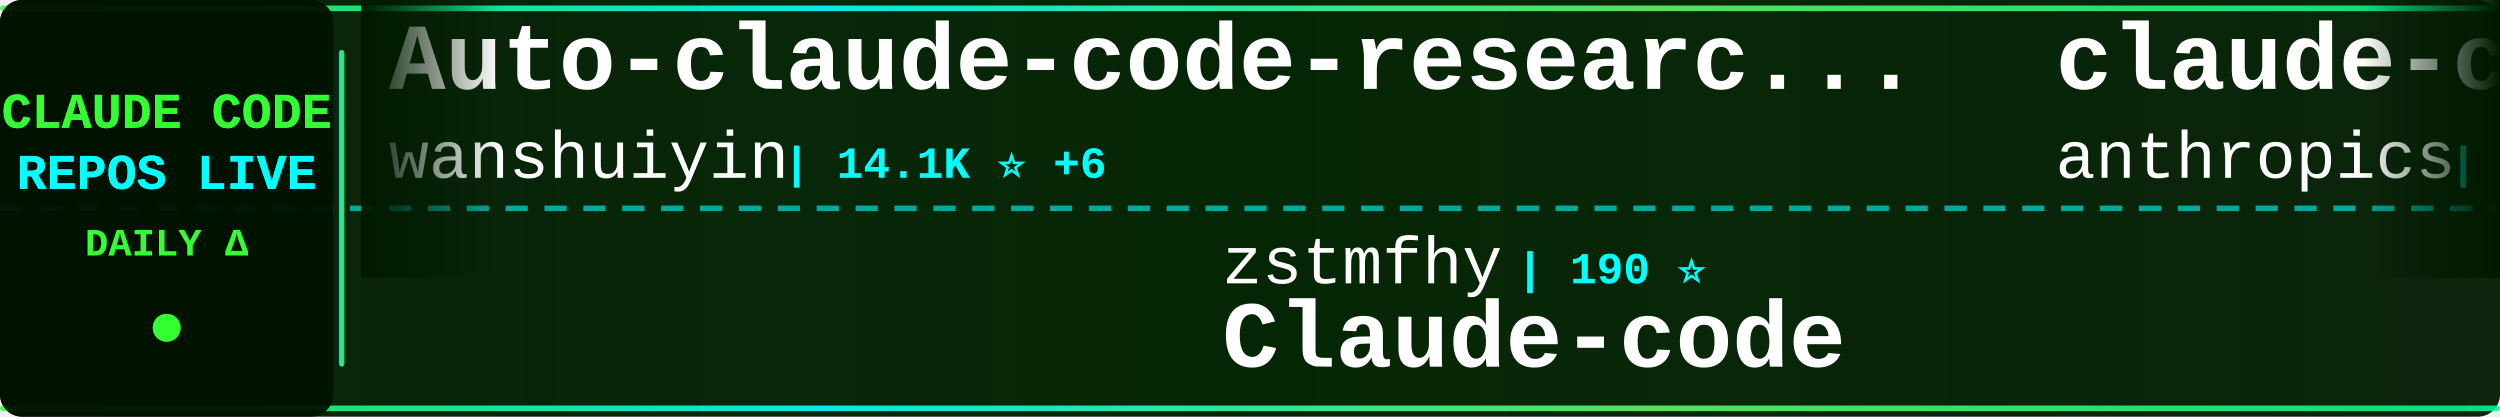
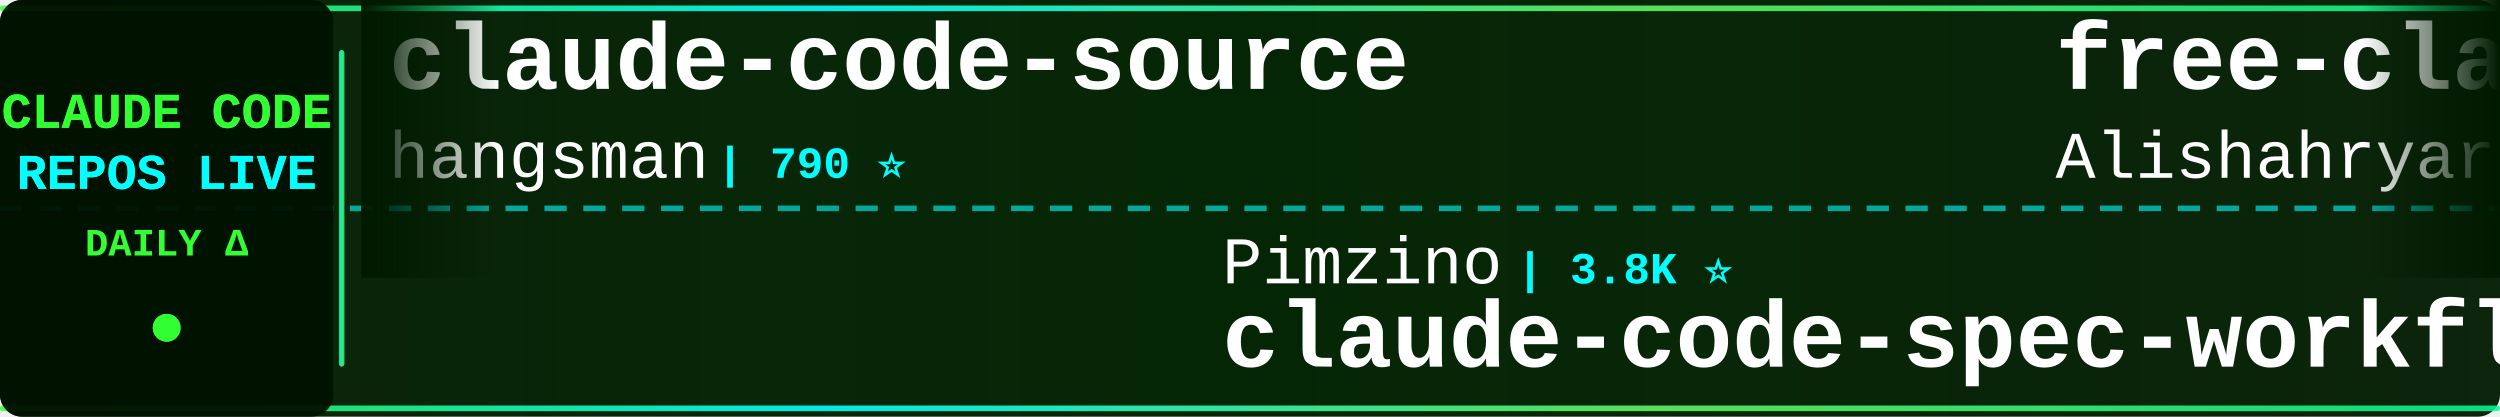
<svg xmlns="http://www.w3.org/2000/svg" width="900" height="150">
  <defs>
    <linearGradient id="tickerBg" x1="0%" y1="0%" x2="100%" y2="0%">
      <stop offset="0%" style="stop-color:#001a00;stop-opacity:0.95" />
      <stop offset="50%" style="stop-color:#002200;stop-opacity:0.98" />
      <stop offset="100%" style="stop-color:#001a00;stop-opacity:0.95" />
    </linearGradient>
    <linearGradient id="borderGrad" x1="0%" y1="0%" x2="100%" y2="0%">
      <stop offset="0%" style="stop-color:#33ff33;stop-opacity:0.85">
        <animate attributeName="stop-opacity" values="0.85;1;0.85" dur="2s" repeatCount="indefinite" />
      </stop>
      <stop offset="33%" style="stop-color:#00ffff;stop-opacity:0.9">
        <animate attributeName="stop-opacity" values="0.9;1;0.9" dur="2.2s" repeatCount="indefinite" />
      </stop>
      <stop offset="66%" style="stop-color:#66ff66;stop-opacity:0.85">
        <animate attributeName="stop-opacity" values="0.85;1;0.85" dur="1.8s" repeatCount="indefinite" />
      </stop>
      <stop offset="100%" style="stop-color:#00ff99;stop-opacity:0.85">
        <animate attributeName="stop-opacity" values="0.85;1;0.85" dur="2s" repeatCount="indefinite" />
      </stop>
    </linearGradient>
    <filter id="textGlow">
      <feGaussianBlur stdDeviation="0.1" result="coloredBlur" />
      <feMerge>
        <feMergeNode in="coloredBlur" />
        <feMergeNode in="SourceGraphic" />
      </feMerge>
    </filter>
    <filter id="metricGlow">
      <feGaussianBlur stdDeviation="0.2" result="coloredBlur" />
      <feMerge>
        <feMergeNode in="coloredBlur" />
        <feMergeNode in="SourceGraphic" />
      </feMerge>
    </filter>
    <linearGradient id="leftFade" x1="0%" y1="0%" x2="100%" y2="0%">
      <stop offset="0%" style="stop-color:#001a00;stop-opacity:1" />
      <stop offset="100%" style="stop-color:#001a00;stop-opacity:0" />
    </linearGradient>
    <linearGradient id="rightFade" x1="0%" y1="0%" x2="100%" y2="0%">
      <stop offset="0%" style="stop-color:#001a00;stop-opacity:0" />
      <stop offset="100%" style="stop-color:#001a00;stop-opacity:1" />
    </linearGradient>
  </defs>
  <rect width="900" height="150" fill="url(#tickerBg)" rx="8" />
  <rect x="0" y="2" width="900" height="2" fill="url(#borderGrad)" rx="1" />
  <rect x="0" y="146" width="900" height="2" fill="url(#borderGrad)" rx="1" />
  <line x1="0" y1="75" x2="900" y2="75" stroke="#00ffff" stroke-width="2" stroke-dasharray="8 6" opacity="0.6" />
  <rect x="0" y="0" width="120" height="150" fill="#001100" opacity="0.95" rx="8" />
  <text x="60" y="46" font-family="'Courier New', monospace" font-size="18" font-weight="bold" fill="#33ff33" text-anchor="middle" filter="url(#textGlow)">
    CLAUDE CODE
  </text>
  <text x="60" y="68" font-family="'Courier New', monospace" font-size="18" font-weight="bold" fill="#00ffff" text-anchor="middle" filter="url(#textGlow)">
    REPOS LIVE
  </text>
  <text x="60" y="92" font-family="'Courier New', monospace" font-size="14" font-weight="bold" fill="#33ff33" text-anchor="middle">
    DAILY Δ
  </text>
  <circle cx="60" cy="118" r="5" fill="#33ff33" filter="url(#metricGlow)">
    <animate attributeName="r" values="4;6;4" dur="1.5s" repeatCount="indefinite" />
    <animate attributeName="opacity" values="0.6;1;0.6" dur="1.5s" repeatCount="indefinite" />
  </circle>
  <rect x="122" y="18" width="2" height="114" fill="url(#borderGrad)" rx="1" />
  <clipPath id="tickerClip">
    <rect x="130" y="0" width="770" height="150" />
  </clipPath>
  <g clip-path="url(#tickerClip)">
    <g id="tickerItems">
      <animateTransform attributeName="transform" attributeType="XML" type="translate" from="0 0" to="-3000 0" dur="54s" repeatCount="indefinite" />
      <g transform="translate(0, 0)">
-         <text x="140" y="32" font-family="'Courier New', monospace" font-size="34" font-weight="bold" fill="#ffffff">Auto-claude-code-researc...</text>
-         <text x="140" y="64" font-family="'Courier New', monospace" font-size="24" font-weight="normal" fill="#ffffff" opacity="1.0">wanshuiyin</text>
-         <text x="282" y="64" font-family="'Courier New', monospace" font-size="16" font-weight="bold" fill="#00ffff"> | 14.1K ⭐ +6</text>
+         <text x="140" y="32" font-family="'Courier New', monospace" font-size="34" font-weight="bold" fill="#ffffff">claude-code-source</text>
+         <text x="140" y="64" font-family="'Courier New', monospace" font-size="24" font-weight="normal" fill="#ffffff" opacity="1.0">hangsman</text>
+         <text x="258" y="64" font-family="'Courier New', monospace" font-size="16" font-weight="bold" fill="#00ffff"> | 790 ⭐</text>
      </g>
      <g transform="translate(300, 0)">
-         <text x="140" y="102" font-family="'Courier New', monospace" font-size="24" font-weight="normal" fill="#ffffff" opacity="1.0">zstmfhy</text>
-         <text x="246" y="102" font-family="'Courier New', monospace" font-size="16" font-weight="bold" fill="#00ffff"> | 190 ⭐</text>
-         <text x="140" y="132" font-family="'Courier New', monospace" font-size="34" font-weight="bold" fill="#ffffff">Claude-code</text>
+         <text x="140" y="102" font-family="'Courier New', monospace" font-size="24" font-weight="normal" fill="#ffffff" opacity="1.0">Pimzino</text>
+         <text x="246" y="102" font-family="'Courier New', monospace" font-size="16" font-weight="bold" fill="#00ffff"> | 3.8K ⭐</text>
+         <text x="140" y="132" font-family="'Courier New', monospace" font-size="34" font-weight="bold" fill="#ffffff">claude-code-spec-workflo...</text>
      </g>
      <g transform="translate(600, 0)">
-         <text x="140" y="32" font-family="'Courier New', monospace" font-size="34" font-weight="bold" fill="#ffffff">claude-code-action</text>
-         <text x="140" y="64" font-family="'Courier New', monospace" font-size="24" font-weight="normal" fill="#ffffff" opacity="1.0">anthropics</text>
-         <text x="282" y="64" font-family="'Courier New', monospace" font-size="16" font-weight="bold" fill="#00ffff"> | 8.5K ⭐</text>
+         <text x="140" y="32" font-family="'Courier New', monospace" font-size="34" font-weight="bold" fill="#ffffff">free-claude-code</text>
+         <text x="140" y="64" font-family="'Courier New', monospace" font-size="24" font-weight="normal" fill="#ffffff" opacity="1.0">Alishahryar1</text>
+         <text x="306" y="64" font-family="'Courier New', monospace" font-size="16" font-weight="bold" fill="#00ffff"> | 43.6K ⭐ +68</text>
      </g>
      <g transform="translate(900, 0)">
-         <text x="140" y="102" font-family="'Courier New', monospace" font-size="24" font-weight="normal" fill="#ffffff" opacity="1.0">ChrisWiles</text>
-         <text x="282" y="102" font-family="'Courier New', monospace" font-size="16" font-weight="bold" fill="#00ffff"> | 6.0K ⭐</text>
-         <text x="140" y="132" font-family="'Courier New', monospace" font-size="34" font-weight="bold" fill="#ffffff">claude-code-showcase</text>
+         <text x="140" y="102" font-family="'Courier New', monospace" font-size="24" font-weight="normal" fill="#ffffff" opacity="1.0">luyao618</text>
+         <text x="258" y="102" font-family="'Courier New', monospace" font-size="16" font-weight="bold" fill="#00ffff"> | 1.6K ⭐</text>
+         <text x="140" y="132" font-family="'Courier New', monospace" font-size="34" font-weight="bold" fill="#ffffff">Claude-Code-Source-Study</text>
      </g>
      <g transform="translate(1200, 0)">
-         <text x="140" y="32" font-family="'Courier New', monospace" font-size="34" font-weight="bold" fill="#ffffff">claude-code-plugins-plus...</text>
-         <text x="140" y="64" font-family="'Courier New', monospace" font-size="24" font-weight="normal" fill="#ffffff" opacity="1.0">jeremylongshore</text>
-         <text x="342" y="64" font-family="'Courier New', monospace" font-size="16" font-weight="bold" fill="#00ffff"> | 2.6K ⭐</text>
+         <text x="140" y="32" font-family="'Courier New', monospace" font-size="34" font-weight="bold" fill="#ffffff">claude-code-from-source</text>
+         <text x="140" y="64" font-family="'Courier New', monospace" font-size="24" font-weight="normal" fill="#ffffff" opacity="1.0">alejandrobalderas</text>
+         <text x="366" y="64" font-family="'Courier New', monospace" font-size="16" font-weight="bold" fill="#00ffff"> | 2.7K ⭐</text>
      </g>
      <g transform="translate(1500, 0)">
-         <text x="140" y="102" font-family="'Courier New', monospace" font-size="24" font-weight="normal" fill="#ffffff" opacity="1.0">Yuyz0112</text>
-         <text x="258" y="102" font-family="'Courier New', monospace" font-size="16" font-weight="bold" fill="#00ffff"> | 2.4K ⭐</text>
-         <text x="140" y="132" font-family="'Courier New', monospace" font-size="34" font-weight="bold" fill="#ffffff">claude-code-reverse</text>
+         <text x="140" y="102" font-family="'Courier New', monospace" font-size="24" font-weight="normal" fill="#ffffff" opacity="1.0">anthropics</text>
+         <text x="282" y="102" font-family="'Courier New', monospace" font-size="16" font-weight="bold" fill="#00ffff"> | 5.7K ⭐ +1</text>
+         <text x="140" y="132" font-family="'Courier New', monospace" font-size="34" font-weight="bold" fill="#ffffff">claude-code-security-rev...</text>
      </g>
      <g transform="translate(1800, 0)">
-         <text x="140" y="32" font-family="'Courier New', monospace" font-size="34" font-weight="bold" fill="#ffffff">claude-code-book</text>
-         <text x="140" y="64" font-family="'Courier New', monospace" font-size="24" font-weight="normal" fill="#ffffff" opacity="1.0">lintsinghua</text>
-         <text x="294" y="64" font-family="'Courier New', monospace" font-size="16" font-weight="bold" fill="#00ffff"> | 4.0K ⭐ -1</text>
+         <text x="140" y="32" font-family="'Courier New', monospace" font-size="34" font-weight="bold" fill="#ffffff">claude-code-source-code</text>
+         <text x="140" y="64" font-family="'Courier New', monospace" font-size="24" font-weight="normal" fill="#ffffff" opacity="1.0">777genius</text>
+         <text x="270" y="64" font-family="'Courier New', monospace" font-size="16" font-weight="bold" fill="#00ffff"> | 923 ⭐</text>
      </g>
      <g transform="translate(2100, 0)">
-         <text x="140" y="102" font-family="'Courier New', monospace" font-size="24" font-weight="normal" fill="#ffffff" opacity="1.0">JrCx7scC</text>
-         <text x="258" y="102" font-family="'Courier New', monospace" font-size="16" font-weight="bold" fill="#00ffff"> | 371 ⭐</text>
-         <text x="140" y="132" font-family="'Courier New', monospace" font-size="34" font-weight="bold" fill="#ffffff">claude-code-source</text>
+         <text x="140" y="102" font-family="'Courier New', monospace" font-size="24" font-weight="normal" fill="#ffffff" opacity="1.0">shareAI-lab</text>
+         <text x="294" y="102" font-family="'Courier New', monospace" font-size="16" font-weight="bold" fill="#00ffff"> | 73.0K ⭐ +8</text>
+         <text x="140" y="132" font-family="'Courier New', monospace" font-size="34" font-weight="bold" fill="#ffffff">learn-claude-code</text>
      </g>
      <g transform="translate(2400, 0)">
-         <text x="140" y="32" font-family="'Courier New', monospace" font-size="34" font-weight="bold" fill="#ffffff">claude-code-tudou</text>
-         <text x="140" y="64" font-family="'Courier New', monospace" font-size="24" font-weight="normal" fill="#ffffff" opacity="1.0">AICoderTudou</text>
-         <text x="306" y="64" font-family="'Courier New', monospace" font-size="16" font-weight="bold" fill="#00ffff"> | 497 ⭐</text>
+         <text x="140" y="32" font-family="'Courier New', monospace" font-size="34" font-weight="bold" fill="#ffffff">claude-code-proxy</text>
+         <text x="140" y="64" font-family="'Courier New', monospace" font-size="24" font-weight="normal" fill="#ffffff" opacity="1.0">fuergaosi233</text>
+         <text x="306" y="64" font-family="'Courier New', monospace" font-size="16" font-weight="bold" fill="#00ffff"> | 2.8K ⭐</text>
      </g>
      <g transform="translate(2700, 0)">
-         <text x="140" y="102" font-family="'Courier New', monospace" font-size="24" font-weight="normal" fill="#ffffff" opacity="1.0">musistudio</text>
-         <text x="282" y="102" font-family="'Courier New', monospace" font-size="16" font-weight="bold" fill="#00ffff"> | 36.3K ⭐</text>
-         <text x="140" y="132" font-family="'Courier New', monospace" font-size="34" font-weight="bold" fill="#ffffff">claude-code-router</text>
+         <text x="140" y="102" font-family="'Courier New', monospace" font-size="24" font-weight="normal" fill="#ffffff" opacity="1.0">luongnv89</text>
+         <text x="270" y="102" font-family="'Courier New', monospace" font-size="16" font-weight="bold" fill="#00ffff"> | 40.8K ⭐ +5</text>
+         <text x="140" y="132" font-family="'Courier New', monospace" font-size="34" font-weight="bold" fill="#ffffff">claude-howto</text>
      </g>
      <g transform="translate(3000, 0)">
-         <text x="140" y="32" font-family="'Courier New', monospace" font-size="34" font-weight="bold" fill="#ffffff">Auto-claude-code-researc...</text>
-         <text x="140" y="64" font-family="'Courier New', monospace" font-size="24" font-weight="normal" fill="#ffffff" opacity="1.0">wanshuiyin</text>
-         <text x="282" y="64" font-family="'Courier New', monospace" font-size="16" font-weight="bold" fill="#00ffff"> | 14.1K ⭐ +6</text>
+         <text x="140" y="32" font-family="'Courier New', monospace" font-size="34" font-weight="bold" fill="#ffffff">claude-code-source</text>
+         <text x="140" y="64" font-family="'Courier New', monospace" font-size="24" font-weight="normal" fill="#ffffff" opacity="1.0">hangsman</text>
+         <text x="258" y="64" font-family="'Courier New', monospace" font-size="16" font-weight="bold" fill="#00ffff"> | 790 ⭐</text>
      </g>
      <g transform="translate(3300, 0)">
-         <text x="140" y="102" font-family="'Courier New', monospace" font-size="24" font-weight="normal" fill="#ffffff" opacity="1.0">zstmfhy</text>
-         <text x="246" y="102" font-family="'Courier New', monospace" font-size="16" font-weight="bold" fill="#00ffff"> | 190 ⭐</text>
-         <text x="140" y="132" font-family="'Courier New', monospace" font-size="34" font-weight="bold" fill="#ffffff">Claude-code</text>
+         <text x="140" y="102" font-family="'Courier New', monospace" font-size="24" font-weight="normal" fill="#ffffff" opacity="1.0">Pimzino</text>
+         <text x="246" y="102" font-family="'Courier New', monospace" font-size="16" font-weight="bold" fill="#00ffff"> | 3.8K ⭐</text>
+         <text x="140" y="132" font-family="'Courier New', monospace" font-size="34" font-weight="bold" fill="#ffffff">claude-code-spec-workflo...</text>
      </g>
      <g transform="translate(3600, 0)">
-         <text x="140" y="32" font-family="'Courier New', monospace" font-size="34" font-weight="bold" fill="#ffffff">claude-code-action</text>
-         <text x="140" y="64" font-family="'Courier New', monospace" font-size="24" font-weight="normal" fill="#ffffff" opacity="1.0">anthropics</text>
-         <text x="282" y="64" font-family="'Courier New', monospace" font-size="16" font-weight="bold" fill="#00ffff"> | 8.5K ⭐</text>
+         <text x="140" y="32" font-family="'Courier New', monospace" font-size="34" font-weight="bold" fill="#ffffff">free-claude-code</text>
+         <text x="140" y="64" font-family="'Courier New', monospace" font-size="24" font-weight="normal" fill="#ffffff" opacity="1.0">Alishahryar1</text>
+         <text x="306" y="64" font-family="'Courier New', monospace" font-size="16" font-weight="bold" fill="#00ffff"> | 43.6K ⭐ +68</text>
      </g>
      <g transform="translate(3900, 0)">
-         <text x="140" y="102" font-family="'Courier New', monospace" font-size="24" font-weight="normal" fill="#ffffff" opacity="1.0">ChrisWiles</text>
-         <text x="282" y="102" font-family="'Courier New', monospace" font-size="16" font-weight="bold" fill="#00ffff"> | 6.0K ⭐</text>
-         <text x="140" y="132" font-family="'Courier New', monospace" font-size="34" font-weight="bold" fill="#ffffff">claude-code-showcase</text>
+         <text x="140" y="102" font-family="'Courier New', monospace" font-size="24" font-weight="normal" fill="#ffffff" opacity="1.0">luyao618</text>
+         <text x="258" y="102" font-family="'Courier New', monospace" font-size="16" font-weight="bold" fill="#00ffff"> | 1.6K ⭐</text>
+         <text x="140" y="132" font-family="'Courier New', monospace" font-size="34" font-weight="bold" fill="#ffffff">Claude-Code-Source-Study</text>
      </g>
    </g>
  </g>
  <rect x="130" y="0" width="50" height="100" fill="url(#leftFade)" />
  <rect x="850" y="0" width="50" height="100" fill="url(#rightFade)" />
</svg>
